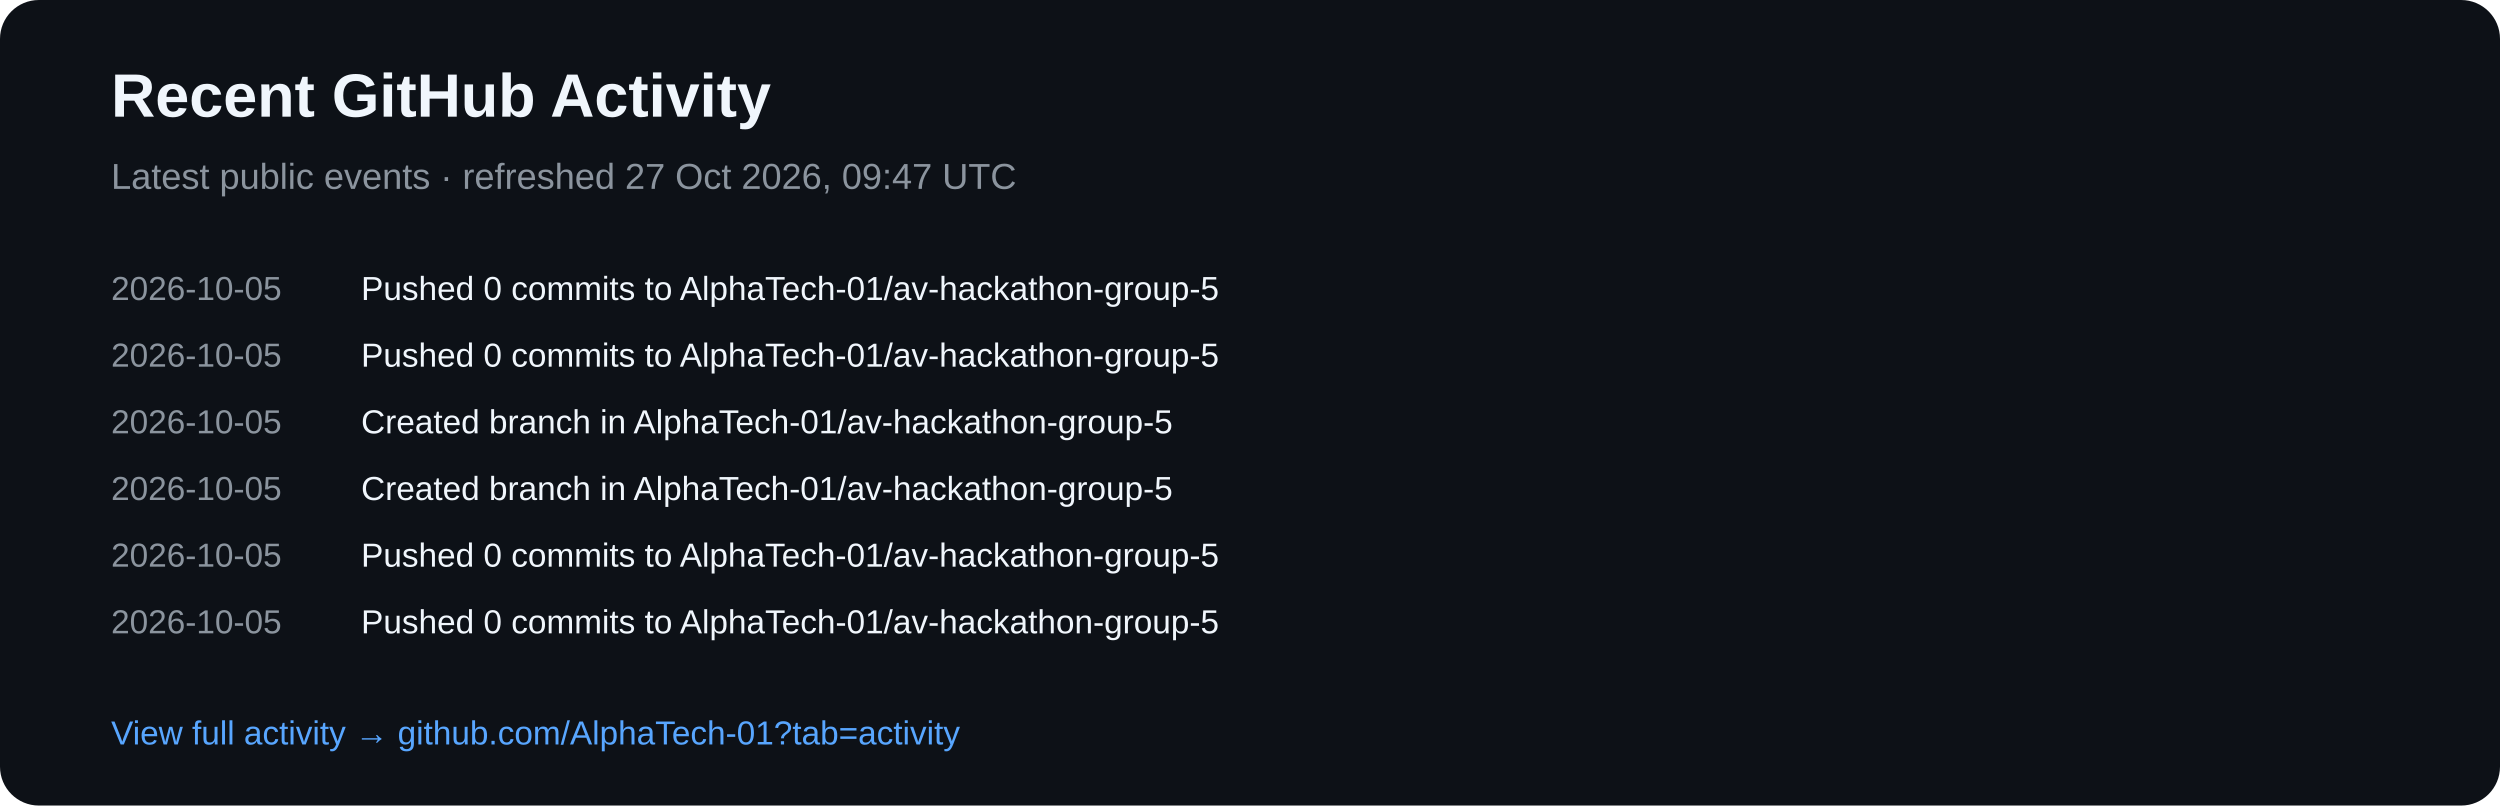
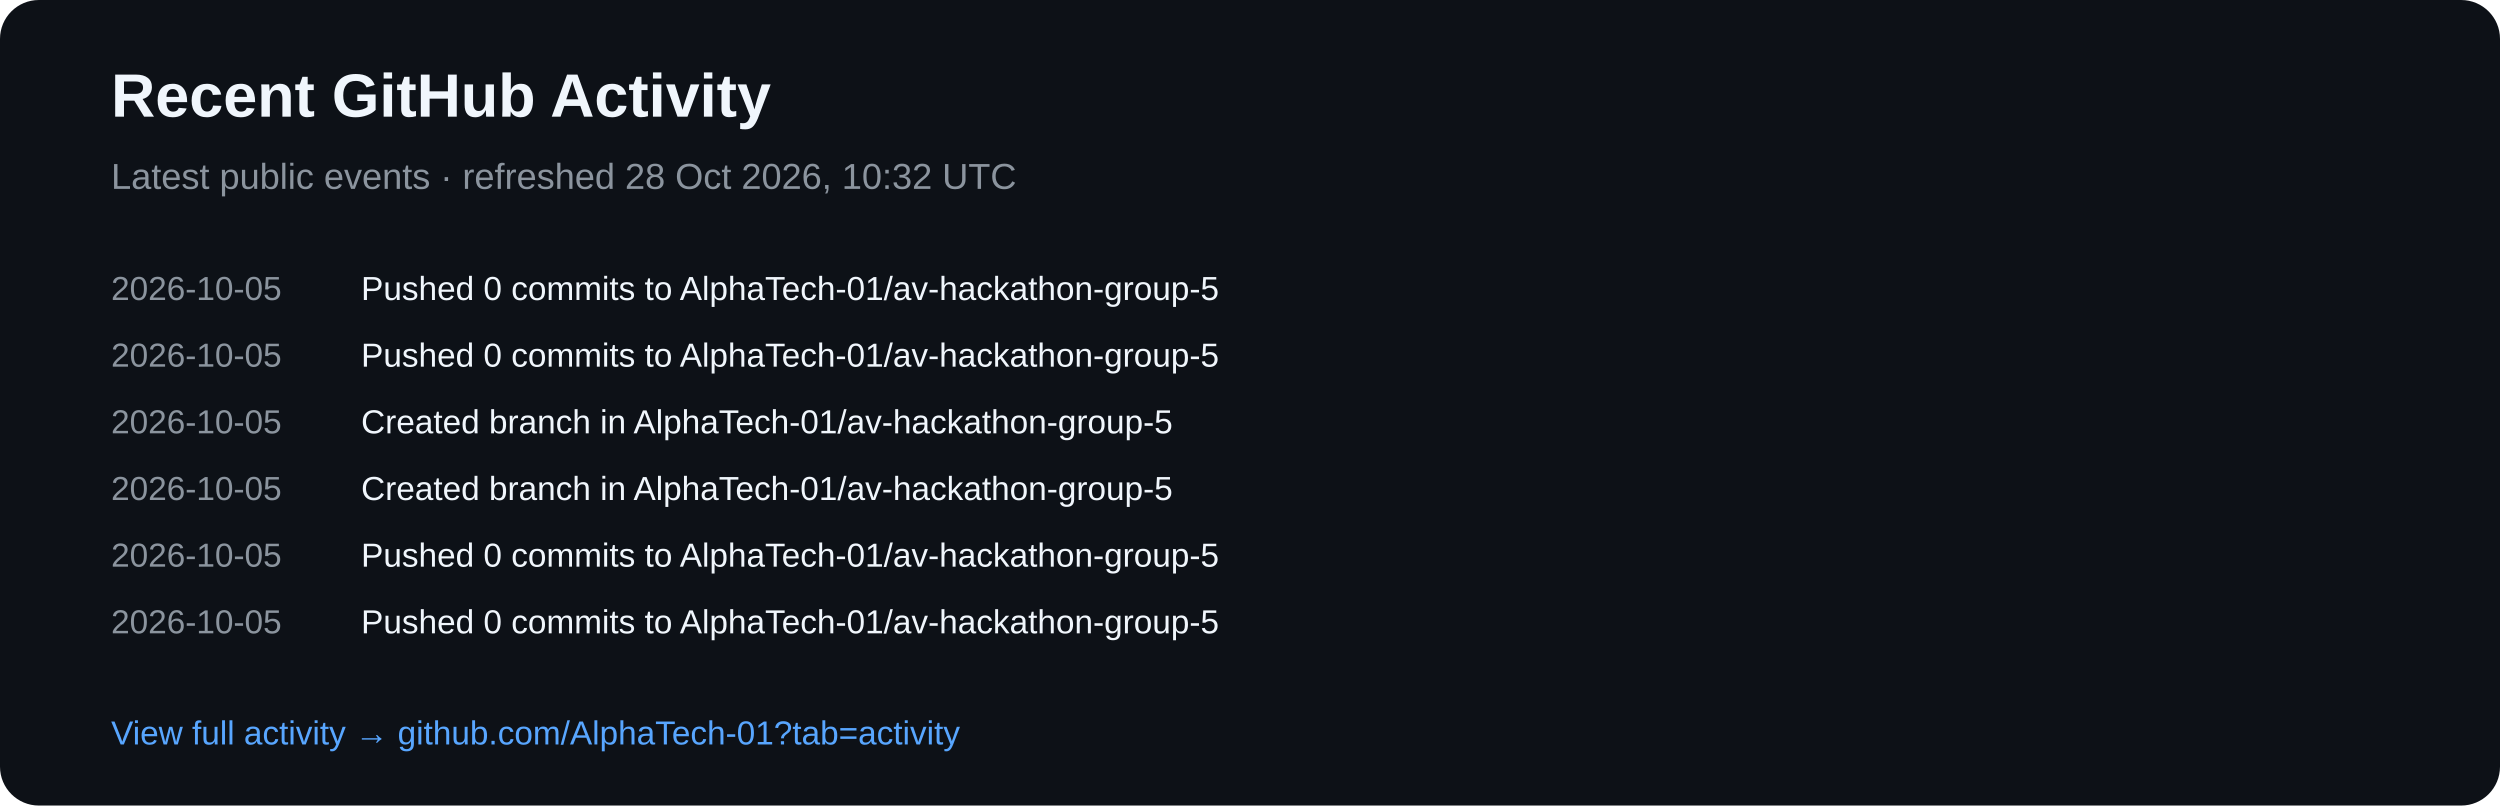
<svg xmlns="http://www.w3.org/2000/svg" width="900" height="290" viewBox="0 0 900 290">
  <rect width="900" height="290" rx="14" fill="#0d1117" />
  <text x="40" y="42" fill="#f0f6fc" font-family="Arial,sans-serif" font-size="22" font-weight="700">Recent GitHub Activity</text>
-   <text x="40" y="68" fill="#8b949e" font-family="Arial,sans-serif" font-size="13">Latest public events · refreshed 27 Oct 2026, 09:47 UTC</text>
+   <text x="40" y="68" fill="#8b949e" font-family="Arial,sans-serif" font-size="13">Latest public events · refreshed 28 Oct 2026, 10:32 UTC</text>
  <text x="40" y="108" fill="#8b949e" font-family="Arial,sans-serif" font-size="12">2026-10-05</text>
  <text x="130" y="108" fill="#f0f6fc" font-family="Arial,sans-serif" font-size="12">Pushed 0 commits to AlphaTech-01/av-hackathon-group-5</text>
  <text x="40" y="132" fill="#8b949e" font-family="Arial,sans-serif" font-size="12">2026-10-05</text>
  <text x="130" y="132" fill="#f0f6fc" font-family="Arial,sans-serif" font-size="12">Pushed 0 commits to AlphaTech-01/av-hackathon-group-5</text>
  <text x="40" y="156" fill="#8b949e" font-family="Arial,sans-serif" font-size="12">2026-10-05</text>
  <text x="130" y="156" fill="#f0f6fc" font-family="Arial,sans-serif" font-size="12">Created branch in AlphaTech-01/av-hackathon-group-5</text>
  <text x="40" y="180" fill="#8b949e" font-family="Arial,sans-serif" font-size="12">2026-10-05</text>
  <text x="130" y="180" fill="#f0f6fc" font-family="Arial,sans-serif" font-size="12">Created branch in AlphaTech-01/av-hackathon-group-5</text>
  <text x="40" y="204" fill="#8b949e" font-family="Arial,sans-serif" font-size="12">2026-10-05</text>
  <text x="130" y="204" fill="#f0f6fc" font-family="Arial,sans-serif" font-size="12">Pushed 0 commits to AlphaTech-01/av-hackathon-group-5</text>
  <text x="40" y="228" fill="#8b949e" font-family="Arial,sans-serif" font-size="12">2026-10-05</text>
  <text x="130" y="228" fill="#f0f6fc" font-family="Arial,sans-serif" font-size="12">Pushed 0 commits to AlphaTech-01/av-hackathon-group-5</text>
  <text x="40" y="268" fill="#58a6ff" font-family="Arial,sans-serif" font-size="12">View full activity → github.com/AlphaTech-01?tab=activity</text>
</svg>
